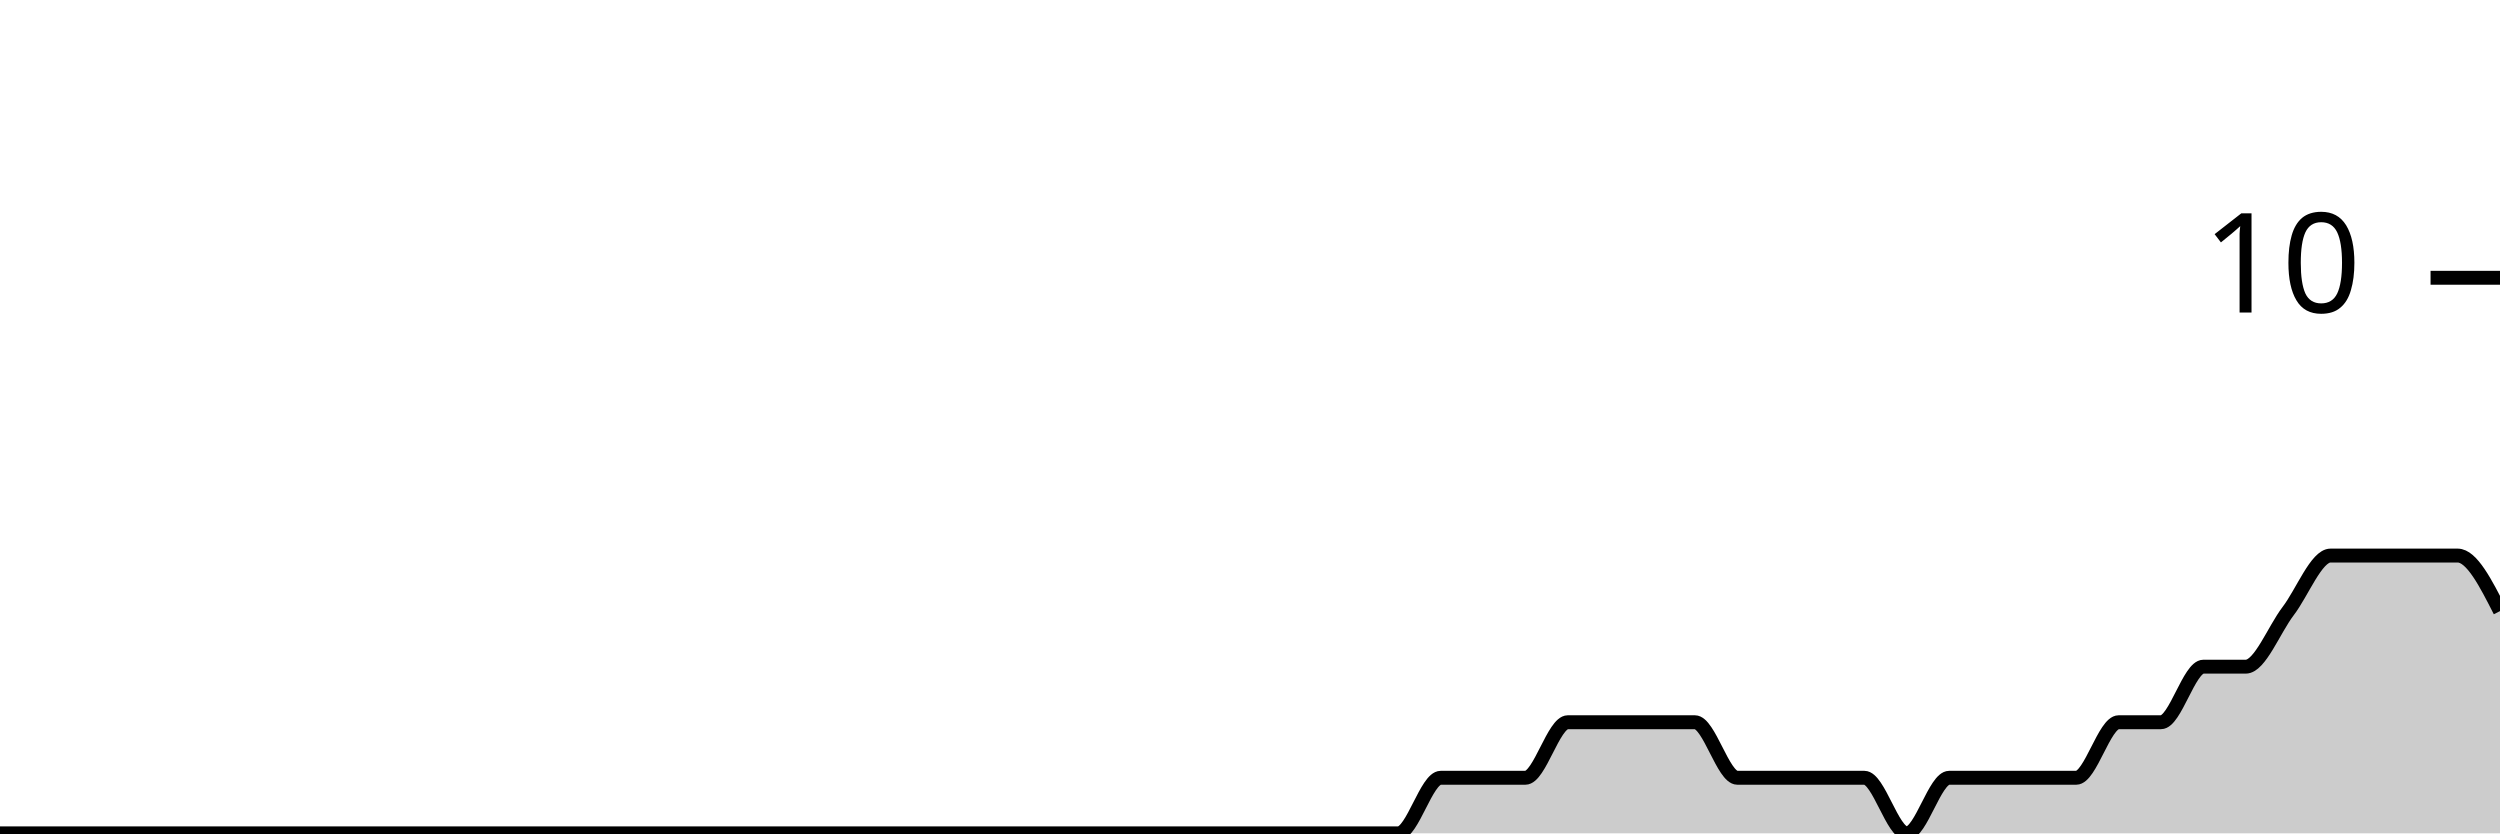
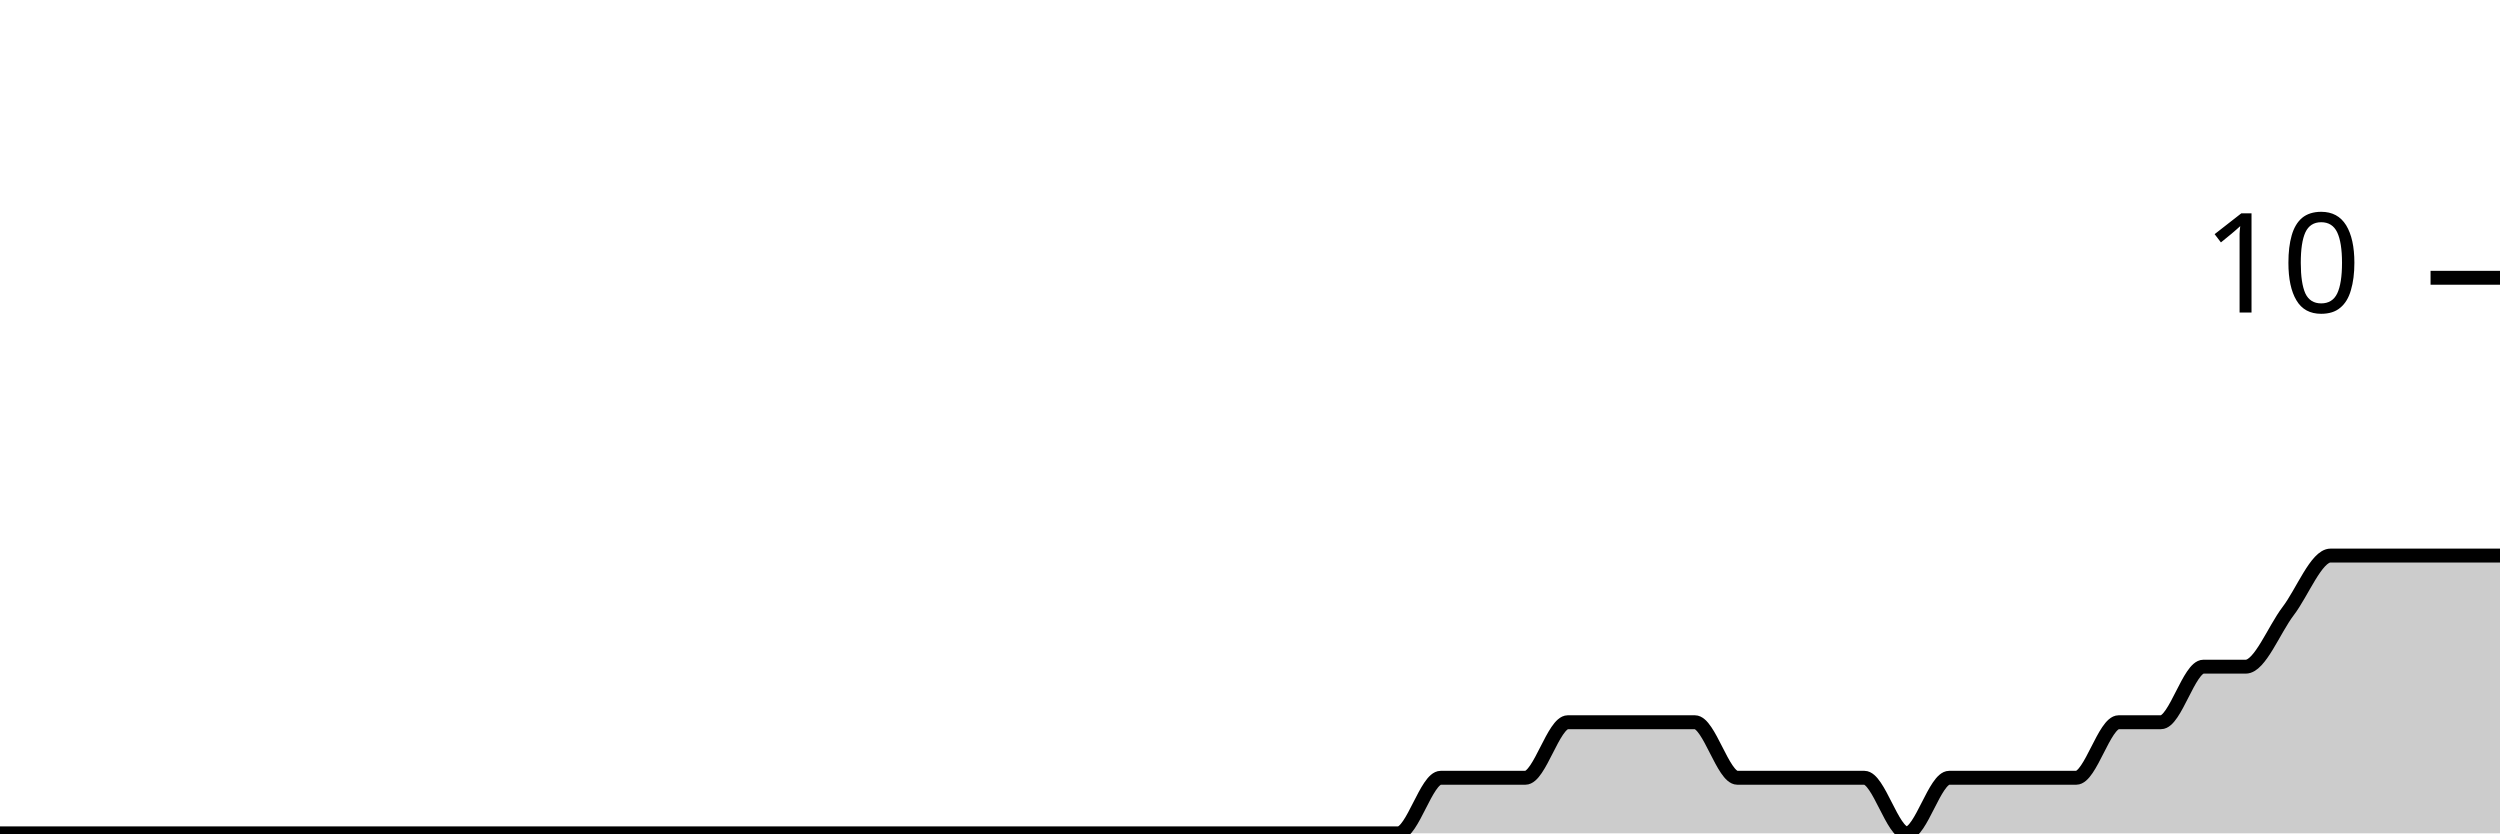
<svg xmlns="http://www.w3.org/2000/svg" viewBox="0 0 180 60">
  <g transform="translate(0,20)">
-     <path class="area" fill="rgba(0, 0, 0, 0.2)" d="M0,40C1.017,40,2.034,40,3.051,40C4.068,40,5.085,40,6.102,40C7.119,40,8.136,40,9.153,40C10.169,40,11.186,40,12.203,40C13.22,40,14.237,40,15.254,40C16.271,40,17.288,40,18.305,40C19.322,40,20.339,40,21.356,40C22.373,40,23.39,40,24.407,40C25.424,40,26.441,40,27.458,40C28.475,40,29.492,40,30.508,40C31.525,40,32.542,40,33.559,40C34.576,40,35.593,40,36.61,40C37.627,40,38.644,40,39.661,40C40.678,40,41.695,40,42.712,40C43.729,40,44.746,40,45.763,40C46.78,40,47.797,40,48.814,40C49.831,40,50.847,40,51.864,40C52.881,40,53.898,40,54.915,40C55.932,40,56.949,40,57.966,40C58.983,40,60,40,61.017,40C62.034,40,63.051,40,64.068,40C65.085,40,66.102,40,67.119,40C68.136,40,69.153,40,70.169,40C71.186,40,72.203,40,73.22,40C74.237,40,75.254,40,76.271,40C77.288,40,78.305,40,79.322,40C80.339,40,81.356,40,82.373,40C83.39,40,84.407,40,85.424,40C86.441,40,87.458,40,88.475,40C89.492,40,90.508,40,91.525,40C92.542,40,93.559,40,94.576,40C95.593,40,96.61,40,97.627,40C98.644,40,99.661,40,100.678,40C101.695,40,102.712,36,103.729,36C104.746,36,105.763,36,106.78,36C107.797,36,108.814,36,109.831,36C110.847,36,111.864,32,112.881,32C113.898,32,114.915,32,115.932,32C116.949,32,117.966,32,118.983,32C120,32,121.017,32,122.034,32C123.051,32,124.068,36,125.085,36C126.102,36,127.119,36,128.136,36C129.153,36,130.169,36,131.186,36C132.203,36,133.22,36,134.237,36C135.254,36,136.271,40,137.288,40C138.305,40,139.322,36,140.339,36C141.356,36,142.373,36,143.39,36C144.407,36,145.424,36,146.441,36C147.458,36,148.475,36,149.492,36C150.508,36,151.525,32,152.542,32C153.559,32,154.576,32,155.593,32C156.61,32,157.627,28,158.644,28C159.661,28,160.678,28,161.695,28C162.712,28,163.729,25.333,164.746,24C165.763,22.667,166.78,20,167.797,20C168.814,20,169.831,20,170.847,20C171.864,20,172.881,20,173.898,20C174.915,20,175.932,20,176.949,20C177.966,20,178.983,22,180,24L180,40C178.983,40,177.966,40,176.949,40C175.932,40,174.915,40,173.898,40C172.881,40,171.864,40,170.847,40C169.831,40,168.814,40,167.797,40C166.78,40,165.763,40,164.746,40C163.729,40,162.712,40,161.695,40C160.678,40,159.661,40,158.644,40C157.627,40,156.61,40,155.593,40C154.576,40,153.559,40,152.542,40C151.525,40,150.508,40,149.492,40C148.475,40,147.458,40,146.441,40C145.424,40,144.407,40,143.39,40C142.373,40,141.356,40,140.339,40C139.322,40,138.305,40,137.288,40C136.271,40,135.254,40,134.237,40C133.22,40,132.203,40,131.186,40C130.169,40,129.153,40,128.136,40C127.119,40,126.102,40,125.085,40C124.068,40,123.051,40,122.034,40C121.017,40,120,40,118.983,40C117.966,40,116.949,40,115.932,40C114.915,40,113.898,40,112.881,40C111.864,40,110.847,40,109.831,40C108.814,40,107.797,40,106.78,40C105.763,40,104.746,40,103.729,40C102.712,40,101.695,40,100.678,40C99.661,40,98.644,40,97.627,40C96.61,40,95.593,40,94.576,40C93.559,40,92.542,40,91.525,40C90.508,40,89.492,40,88.475,40C87.458,40,86.441,40,85.424,40C84.407,40,83.39,40,82.373,40C81.356,40,80.339,40,79.322,40C78.305,40,77.288,40,76.271,40C75.254,40,74.237,40,73.22,40C72.203,40,71.186,40,70.169,40C69.153,40,68.136,40,67.119,40C66.102,40,65.085,40,64.068,40C63.051,40,62.034,40,61.017,40C60,40,58.983,40,57.966,40C56.949,40,55.932,40,54.915,40C53.898,40,52.881,40,51.864,40C50.847,40,49.831,40,48.814,40C47.797,40,46.78,40,45.763,40C44.746,40,43.729,40,42.712,40C41.695,40,40.678,40,39.661,40C38.644,40,37.627,40,36.61,40C35.593,40,34.576,40,33.559,40C32.542,40,31.525,40,30.508,40C29.492,40,28.475,40,27.458,40C26.441,40,25.424,40,24.407,40C23.39,40,22.373,40,21.356,40C20.339,40,19.322,40,18.305,40C17.288,40,16.271,40,15.254,40C14.237,40,13.22,40,12.203,40C11.186,40,10.169,40,9.153,40C8.136,40,7.119,40,6.102,40C5.085,40,4.068,40,3.051,40C2.034,40,1.017,40,0,40Z" />
-     <path class="line" stroke="black" fill="none" d="M0,40C1.017,40,2.034,40,3.051,40C4.068,40,5.085,40,6.102,40C7.119,40,8.136,40,9.153,40C10.169,40,11.186,40,12.203,40C13.22,40,14.237,40,15.254,40C16.271,40,17.288,40,18.305,40C19.322,40,20.339,40,21.356,40C22.373,40,23.39,40,24.407,40C25.424,40,26.441,40,27.458,40C28.475,40,29.492,40,30.508,40C31.525,40,32.542,40,33.559,40C34.576,40,35.593,40,36.61,40C37.627,40,38.644,40,39.661,40C40.678,40,41.695,40,42.712,40C43.729,40,44.746,40,45.763,40C46.78,40,47.797,40,48.814,40C49.831,40,50.847,40,51.864,40C52.881,40,53.898,40,54.915,40C55.932,40,56.949,40,57.966,40C58.983,40,60,40,61.017,40C62.034,40,63.051,40,64.068,40C65.085,40,66.102,40,67.119,40C68.136,40,69.153,40,70.169,40C71.186,40,72.203,40,73.22,40C74.237,40,75.254,40,76.271,40C77.288,40,78.305,40,79.322,40C80.339,40,81.356,40,82.373,40C83.39,40,84.407,40,85.424,40C86.441,40,87.458,40,88.475,40C89.492,40,90.508,40,91.525,40C92.542,40,93.559,40,94.576,40C95.593,40,96.61,40,97.627,40C98.644,40,99.661,40,100.678,40C101.695,40,102.712,36,103.729,36C104.746,36,105.763,36,106.78,36C107.797,36,108.814,36,109.831,36C110.847,36,111.864,32,112.881,32C113.898,32,114.915,32,115.932,32C116.949,32,117.966,32,118.983,32C120,32,121.017,32,122.034,32C123.051,32,124.068,36,125.085,36C126.102,36,127.119,36,128.136,36C129.153,36,130.169,36,131.186,36C132.203,36,133.22,36,134.237,36C135.254,36,136.271,40,137.288,40C138.305,40,139.322,36,140.339,36C141.356,36,142.373,36,143.39,36C144.407,36,145.424,36,146.441,36C147.458,36,148.475,36,149.492,36C150.508,36,151.525,32,152.542,32C153.559,32,154.576,32,155.593,32C156.61,32,157.627,28,158.644,28C159.661,28,160.678,28,161.695,28C162.712,28,163.729,25.333,164.746,24C165.763,22.667,166.78,20,167.797,20C168.814,20,169.831,20,170.847,20C171.864,20,172.881,20,173.898,20C174.915,20,175.932,20,176.949,20C177.966,20,178.983,22,180,24" />
+     <path class="area" fill="rgba(0, 0, 0, 0.2)" d="M0,40C1.017,40,2.034,40,3.051,40C4.068,40,5.085,40,6.102,40C7.119,40,8.136,40,9.153,40C10.169,40,11.186,40,12.203,40C13.22,40,14.237,40,15.254,40C16.271,40,17.288,40,18.305,40C19.322,40,20.339,40,21.356,40C22.373,40,23.39,40,24.407,40C25.424,40,26.441,40,27.458,40C28.475,40,29.492,40,30.508,40C31.525,40,32.542,40,33.559,40C34.576,40,35.593,40,36.61,40C37.627,40,38.644,40,39.661,40C40.678,40,41.695,40,42.712,40C43.729,40,44.746,40,45.763,40C46.78,40,47.797,40,48.814,40C49.831,40,50.847,40,51.864,40C52.881,40,53.898,40,54.915,40C55.932,40,56.949,40,57.966,40C58.983,40,60,40,61.017,40C62.034,40,63.051,40,64.068,40C65.085,40,66.102,40,67.119,40C68.136,40,69.153,40,70.169,40C71.186,40,72.203,40,73.22,40C74.237,40,75.254,40,76.271,40C77.288,40,78.305,40,79.322,40C80.339,40,81.356,40,82.373,40C83.39,40,84.407,40,85.424,40C86.441,40,87.458,40,88.475,40C89.492,40,90.508,40,91.525,40C92.542,40,93.559,40,94.576,40C95.593,40,96.61,40,97.627,40C98.644,40,99.661,40,100.678,40C101.695,40,102.712,36,103.729,36C104.746,36,105.763,36,106.78,36C107.797,36,108.814,36,109.831,36C110.847,36,111.864,32,112.881,32C113.898,32,114.915,32,115.932,32C116.949,32,117.966,32,118.983,32C120,32,121.017,32,122.034,32C123.051,32,124.068,36,125.085,36C126.102,36,127.119,36,128.136,36C129.153,36,130.169,36,131.186,36C132.203,36,133.22,36,134.237,36C135.254,36,136.271,40,137.288,40C138.305,40,139.322,36,140.339,36C141.356,36,142.373,36,143.39,36C144.407,36,145.424,36,146.441,36C147.458,36,148.475,36,149.492,36C150.508,36,151.525,32,152.542,32C153.559,32,154.576,32,155.593,32C156.61,32,157.627,28,158.644,28C159.661,28,160.678,28,161.695,28C162.712,28,163.729,25.333,164.746,24C165.763,22.667,166.78,20,167.797,20C168.814,20,169.831,20,170.847,20C171.864,20,172.881,20,173.898,20C174.915,20,175.932,20,176.949,20C177.966,20,178.983,20,180,20L180,40C178.983,40,177.966,40,176.949,40C175.932,40,174.915,40,173.898,40C172.881,40,171.864,40,170.847,40C169.831,40,168.814,40,167.797,40C166.78,40,165.763,40,164.746,40C163.729,40,162.712,40,161.695,40C160.678,40,159.661,40,158.644,40C157.627,40,156.61,40,155.593,40C154.576,40,153.559,40,152.542,40C151.525,40,150.508,40,149.492,40C148.475,40,147.458,40,146.441,40C145.424,40,144.407,40,143.39,40C142.373,40,141.356,40,140.339,40C139.322,40,138.305,40,137.288,40C136.271,40,135.254,40,134.237,40C133.22,40,132.203,40,131.186,40C130.169,40,129.153,40,128.136,40C127.119,40,126.102,40,125.085,40C124.068,40,123.051,40,122.034,40C121.017,40,120,40,118.983,40C117.966,40,116.949,40,115.932,40C114.915,40,113.898,40,112.881,40C111.864,40,110.847,40,109.831,40C108.814,40,107.797,40,106.78,40C105.763,40,104.746,40,103.729,40C102.712,40,101.695,40,100.678,40C99.661,40,98.644,40,97.627,40C96.61,40,95.593,40,94.576,40C93.559,40,92.542,40,91.525,40C90.508,40,89.492,40,88.475,40C87.458,40,86.441,40,85.424,40C84.407,40,83.39,40,82.373,40C81.356,40,80.339,40,79.322,40C78.305,40,77.288,40,76.271,40C75.254,40,74.237,40,73.22,40C72.203,40,71.186,40,70.169,40C69.153,40,68.136,40,67.119,40C66.102,40,65.085,40,64.068,40C63.051,40,62.034,40,61.017,40C60,40,58.983,40,57.966,40C56.949,40,55.932,40,54.915,40C53.898,40,52.881,40,51.864,40C50.847,40,49.831,40,48.814,40C47.797,40,46.78,40,45.763,40C44.746,40,43.729,40,42.712,40C41.695,40,40.678,40,39.661,40C38.644,40,37.627,40,36.61,40C35.593,40,34.576,40,33.559,40C32.542,40,31.525,40,30.508,40C29.492,40,28.475,40,27.458,40C26.441,40,25.424,40,24.407,40C23.39,40,22.373,40,21.356,40C20.339,40,19.322,40,18.305,40C17.288,40,16.271,40,15.254,40C14.237,40,13.22,40,12.203,40C11.186,40,10.169,40,9.153,40C8.136,40,7.119,40,6.102,40C5.085,40,4.068,40,3.051,40C2.034,40,1.017,40,0,40Z" />
+     <path class="line" stroke="black" fill="none" d="M0,40C1.017,40,2.034,40,3.051,40C4.068,40,5.085,40,6.102,40C7.119,40,8.136,40,9.153,40C10.169,40,11.186,40,12.203,40C13.22,40,14.237,40,15.254,40C16.271,40,17.288,40,18.305,40C19.322,40,20.339,40,21.356,40C22.373,40,23.39,40,24.407,40C25.424,40,26.441,40,27.458,40C28.475,40,29.492,40,30.508,40C31.525,40,32.542,40,33.559,40C34.576,40,35.593,40,36.61,40C37.627,40,38.644,40,39.661,40C40.678,40,41.695,40,42.712,40C43.729,40,44.746,40,45.763,40C46.78,40,47.797,40,48.814,40C49.831,40,50.847,40,51.864,40C52.881,40,53.898,40,54.915,40C55.932,40,56.949,40,57.966,40C58.983,40,60,40,61.017,40C62.034,40,63.051,40,64.068,40C65.085,40,66.102,40,67.119,40C68.136,40,69.153,40,70.169,40C71.186,40,72.203,40,73.22,40C74.237,40,75.254,40,76.271,40C77.288,40,78.305,40,79.322,40C80.339,40,81.356,40,82.373,40C83.39,40,84.407,40,85.424,40C86.441,40,87.458,40,88.475,40C89.492,40,90.508,40,91.525,40C92.542,40,93.559,40,94.576,40C95.593,40,96.61,40,97.627,40C98.644,40,99.661,40,100.678,40C101.695,40,102.712,36,103.729,36C104.746,36,105.763,36,106.78,36C107.797,36,108.814,36,109.831,36C110.847,36,111.864,32,112.881,32C113.898,32,114.915,32,115.932,32C116.949,32,117.966,32,118.983,32C120,32,121.017,32,122.034,32C123.051,32,124.068,36,125.085,36C126.102,36,127.119,36,128.136,36C129.153,36,130.169,36,131.186,36C132.203,36,133.22,36,134.237,36C135.254,36,136.271,40,137.288,40C138.305,40,139.322,36,140.339,36C141.356,36,142.373,36,143.39,36C144.407,36,145.424,36,146.441,36C147.458,36,148.475,36,149.492,36C150.508,36,151.525,32,152.542,32C153.559,32,154.576,32,155.593,32C156.61,32,157.627,28,158.644,28C159.661,28,160.678,28,161.695,28C162.712,28,163.729,25.333,164.746,24C165.763,22.667,166.78,20,167.797,20C168.814,20,169.831,20,170.847,20C171.864,20,172.881,20,173.898,20C174.915,20,175.932,20,176.949,20C177.966,20,178.983,20,180,20" />
    <path class="axis-ceiling" stroke-width="1" stroke="black" fill="none" d="M175,0L180,0" />
    <text class="axis-ceiling-label" font-family="sans-serif" text-anchor="end" font-size="10px" x="170" y="2.5">10</text>
  </g>
</svg>
